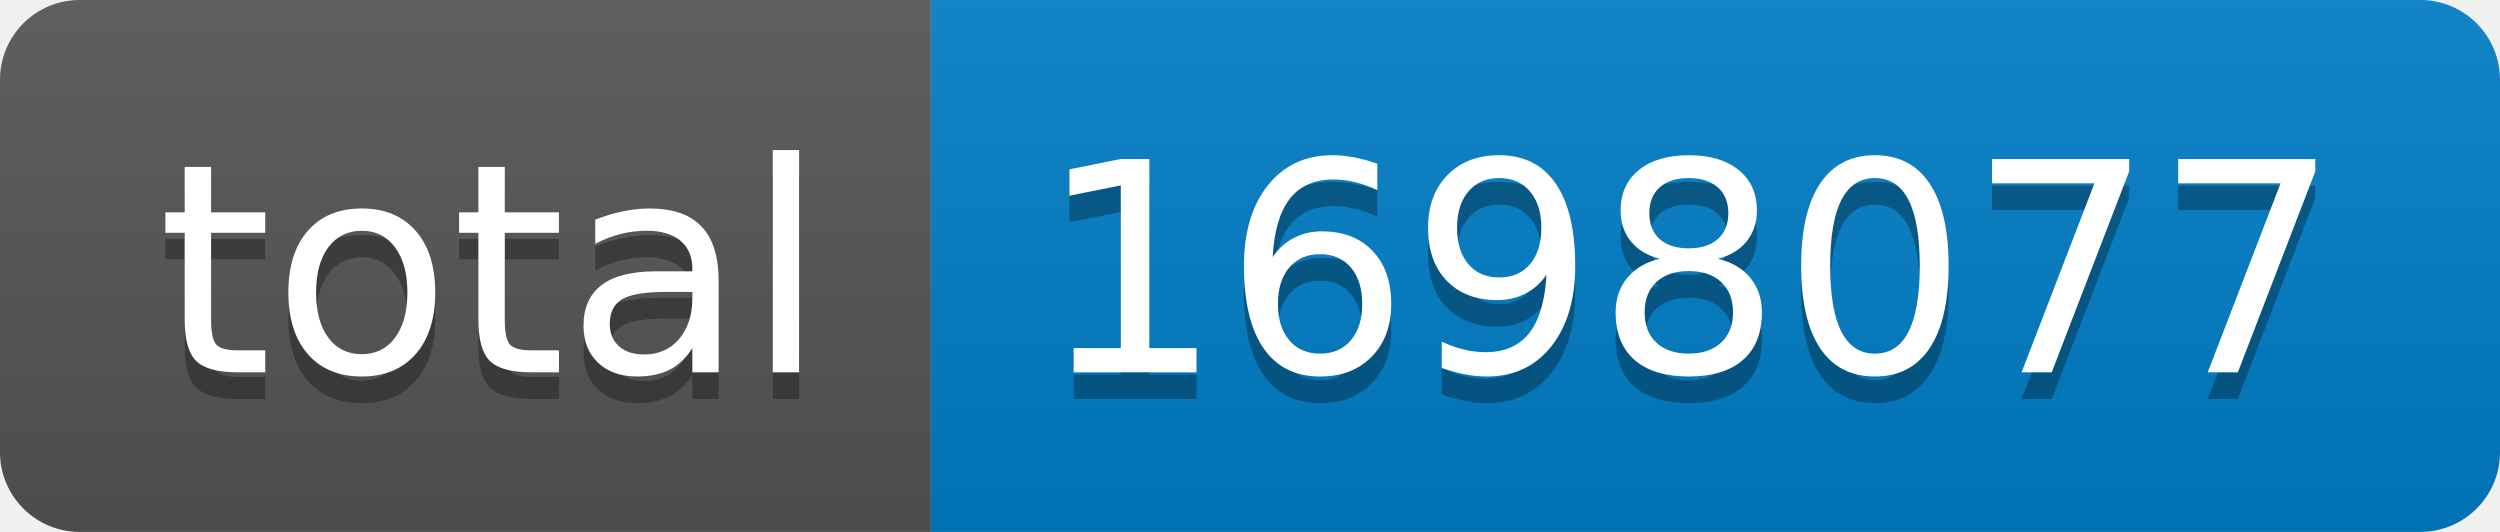
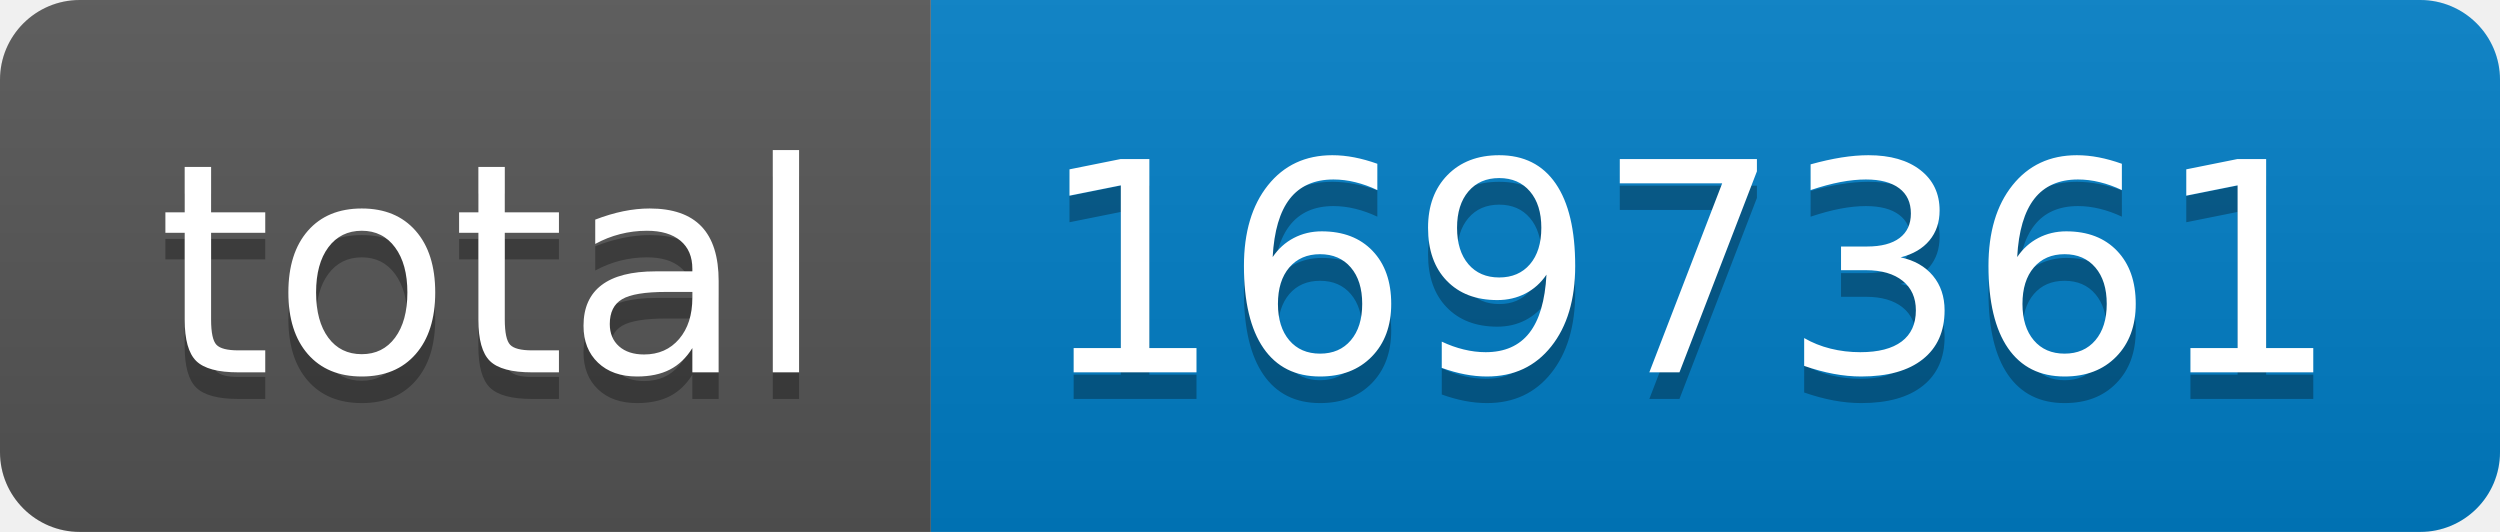
- <svg xmlns="http://www.w3.org/2000/svg" width="94" height="20" role="img" aria-label="total: 1698077">
+ <svg xmlns="http://www.w3.org/2000/svg" width="94" height="20" role="img" aria-label="total: 1697361">
  <linearGradient id="s" x2="0" y2="100%">
    <stop offset="0" stop-color="#bbb" stop-opacity=".1" />
    <stop offset="1" stop-opacity=".1" />
  </linearGradient>
  <clipPath id="r">
    <rect width="94" height="20" rx="3" fill="#fff" />
  </clipPath>
  <g clip-path="url(#r)">
    <rect width="35" height="20" fill="#555" />
    <rect x="35" width="59" height="20" fill="#007ec6" />
    <rect width="94" height="20" fill="url(#s)" />
  </g>
  <g fill="#fff" text-anchor="middle" font-family="Verdana,Geneva,DejaVu Sans,sans-serif" text-rendering="geometricPrecision" font-size="110">
    <text aria-hidden="true" x="185" y="150" fill="#010101" fill-opacity=".3" transform="scale(.1)" textLength="250">total</text>
    <text x="185" y="140" transform="scale(.1)" fill="#fff" textLength="250">total</text>
-     <text aria-hidden="true" x="635" y="150" fill="#010101" fill-opacity=".3" transform="scale(.1)" textLength="490">1698077</text>
-     <text x="635" y="140" transform="scale(.1)" fill="#fff" textLength="490">1698077</text>
+     <text aria-hidden="true" x="635" y="150" fill="#010101" fill-opacity=".3" transform="scale(.1)" textLength="490">1697361</text>
+     <text x="635" y="140" transform="scale(.1)" fill="#fff" textLength="490">1697361</text>
  </g>
</svg>
